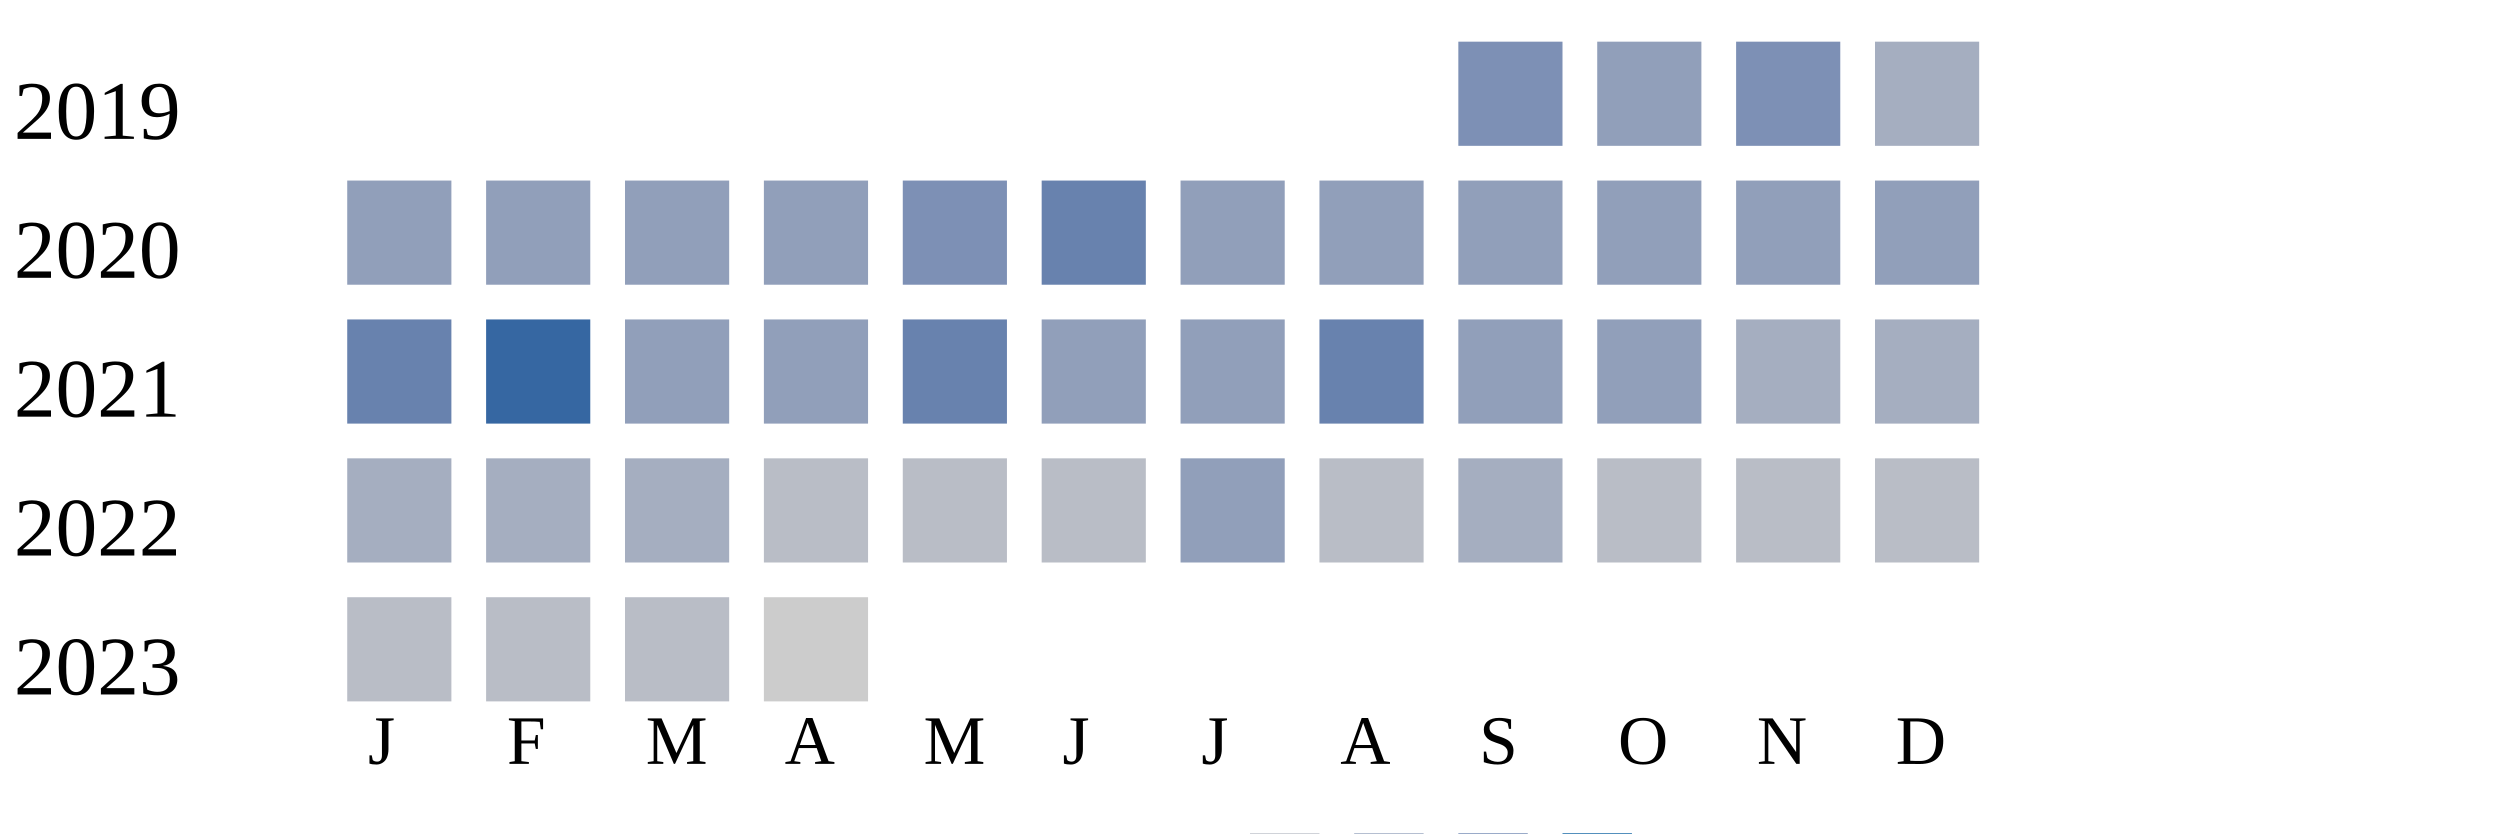
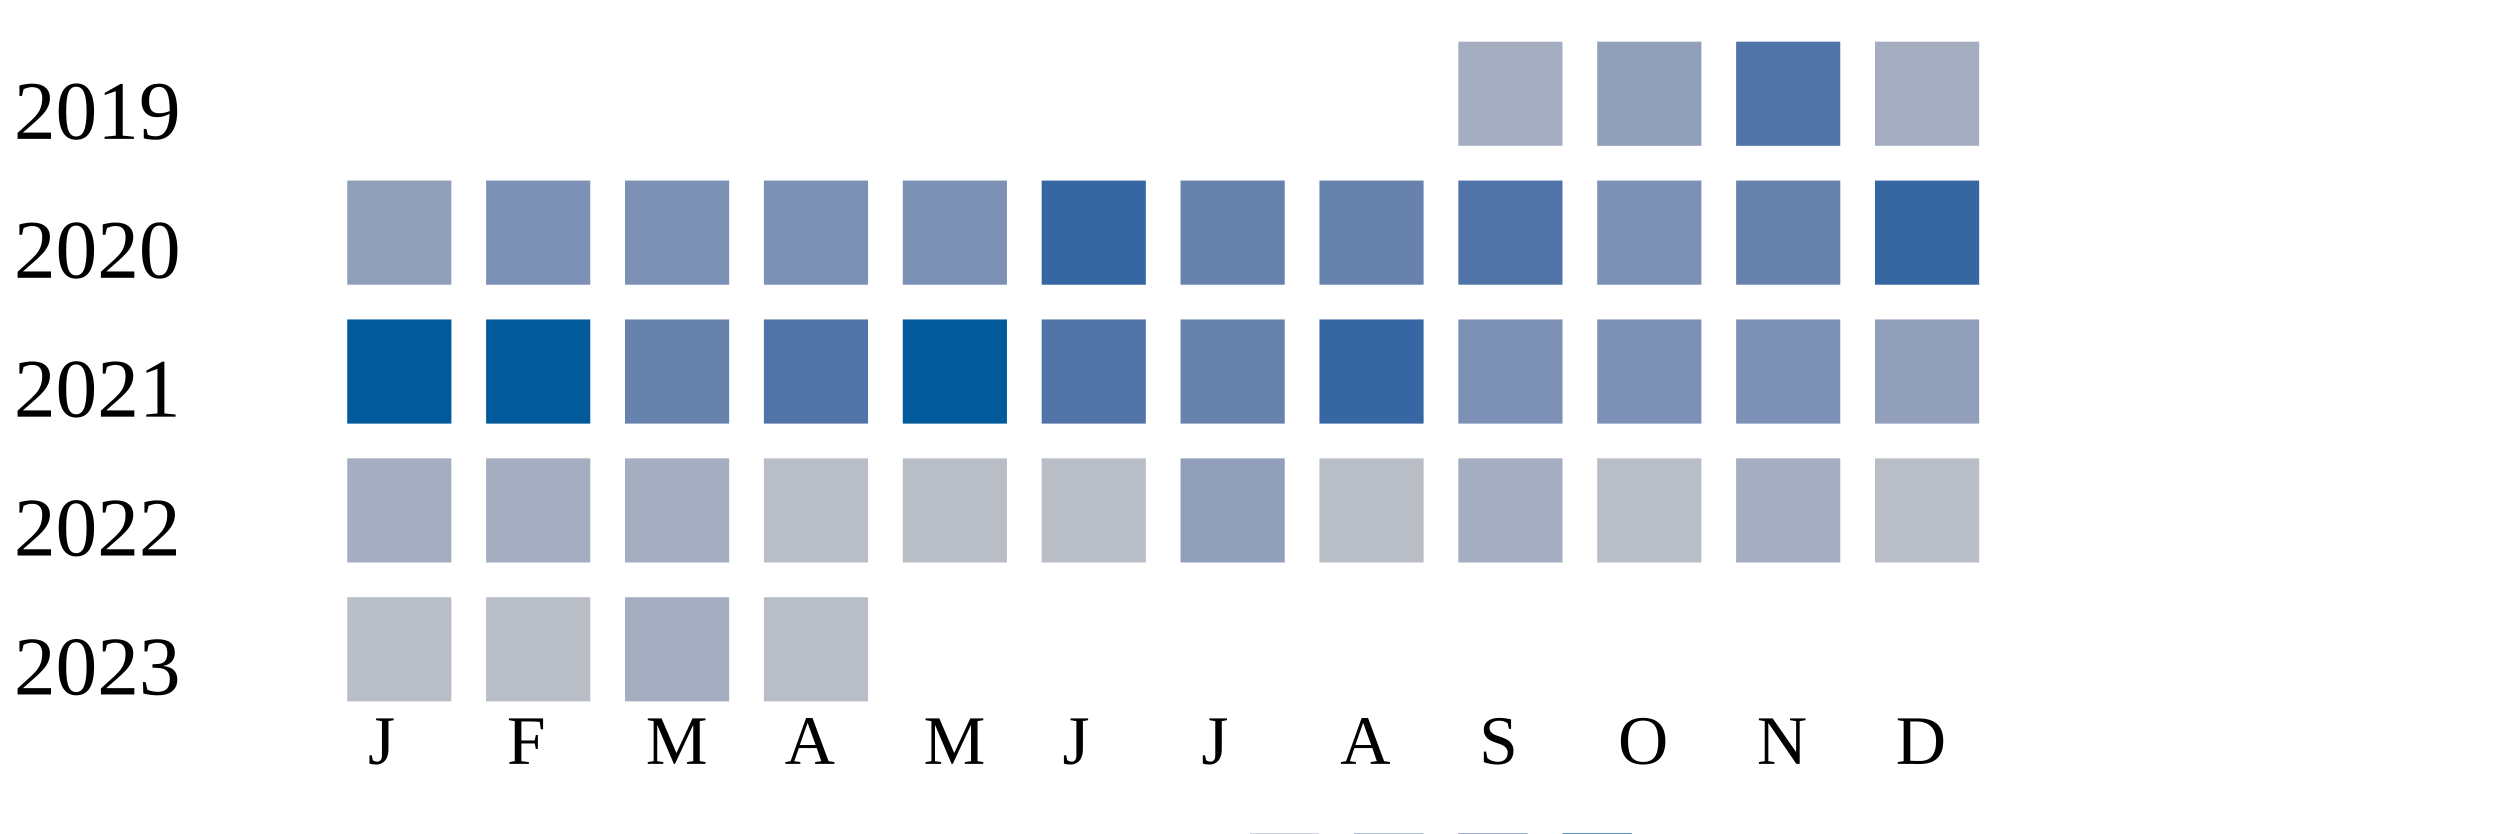
<svg xmlns="http://www.w3.org/2000/svg" width="360" height="120">
  <g transform="translate(0 0)">
    <text x="2" y="20">2019</text>
-     <rect x="210" y="6" width="15" height="15" fill="#7d90b5" />
+     <rect x="210" y="6" width="15" height="15" fill="#a5aec0" />
    <rect x="230" y="6" width="15" height="15" fill="#919fba" />
-     <rect x="250" y="6" width="15" height="15" fill="#7d90b5" />
+     <rect x="250" y="6" width="15" height="15" fill="#5174a8" />
    <rect x="270" y="6" width="15" height="15" fill="#a5aec0" />
  </g>
  <g transform="translate(0 20)">
    <text x="2" y="20">2020</text>
    <rect x="50" y="6" width="15" height="15" fill="#919fba" />
-     <rect x="70" y="6" width="15" height="15" fill="#919fba" />
-     <rect x="90" y="6" width="15" height="15" fill="#919fba" />
-     <rect x="110" y="6" width="15" height="15" fill="#919fba" />
+     <rect x="70" y="6" width="15" height="15" fill="#7d90b5" />
+     <rect x="90" y="6" width="15" height="15" fill="#7d90b5" />
+     <rect x="110" y="6" width="15" height="15" fill="#7d90b5" />
    <rect x="130" y="6" width="15" height="15" fill="#7d90b5" />
-     <rect x="150" y="6" width="15" height="15" fill="#6882ae" />
-     <rect x="170" y="6" width="15" height="15" fill="#919fba" />
-     <rect x="190" y="6" width="15" height="15" fill="#919fba" />
-     <rect x="210" y="6" width="15" height="15" fill="#919fba" />
-     <rect x="230" y="6" width="15" height="15" fill="#919fba" />
-     <rect x="250" y="6" width="15" height="15" fill="#919fba" />
-     <rect x="270" y="6" width="15" height="15" fill="#919fba" />
+     <rect x="150" y="6" width="15" height="15" fill="#3667a2" />
+     <rect x="170" y="6" width="15" height="15" fill="#6882ae" />
+     <rect x="190" y="6" width="15" height="15" fill="#6882ae" />
+     <rect x="210" y="6" width="15" height="15" fill="#5174a8" />
+     <rect x="230" y="6" width="15" height="15" fill="#7d90b5" />
+     <rect x="250" y="6" width="15" height="15" fill="#6882ae" />
+     <rect x="270" y="6" width="15" height="15" fill="#3667a2" />
  </g>
  <g transform="translate(0 40)">
    <text x="2" y="20">2021</text>
-     <rect x="50" y="6" width="15" height="15" fill="#6882ae" />
-     <rect x="70" y="6" width="15" height="15" fill="#3667a2" />
-     <rect x="90" y="6" width="15" height="15" fill="#919fba" />
-     <rect x="110" y="6" width="15" height="15" fill="#919fba" />
-     <rect x="130" y="6" width="15" height="15" fill="#6882ae" />
-     <rect x="150" y="6" width="15" height="15" fill="#919fba" />
-     <rect x="170" y="6" width="15" height="15" fill="#919fba" />
-     <rect x="190" y="6" width="15" height="15" fill="#6882ae" />
-     <rect x="210" y="6" width="15" height="15" fill="#919fba" />
-     <rect x="230" y="6" width="15" height="15" fill="#919fba" />
-     <rect x="250" y="6" width="15" height="15" fill="#a5aec0" />
-     <rect x="270" y="6" width="15" height="15" fill="#a5aec0" />
+     <rect x="50" y="6" width="15" height="15" fill="#005a9c" />
+     <rect x="70" y="6" width="15" height="15" fill="#005a9c" />
+     <rect x="90" y="6" width="15" height="15" fill="#6882ae" />
+     <rect x="110" y="6" width="15" height="15" fill="#5174a8" />
+     <rect x="130" y="6" width="15" height="15" fill="#005a9c" />
+     <rect x="150" y="6" width="15" height="15" fill="#5174a8" />
+     <rect x="170" y="6" width="15" height="15" fill="#6882ae" />
+     <rect x="190" y="6" width="15" height="15" fill="#3667a2" />
+     <rect x="210" y="6" width="15" height="15" fill="#7d90b5" />
+     <rect x="230" y="6" width="15" height="15" fill="#7d90b5" />
+     <rect x="250" y="6" width="15" height="15" fill="#7d90b5" />
+     <rect x="270" y="6" width="15" height="15" fill="#919fba" />
  </g>
  <g transform="translate(0 60)">
    <text x="2" y="20">2022</text>
    <rect x="50" y="6" width="15" height="15" fill="#a5aec0" />
    <rect x="70" y="6" width="15" height="15" fill="#a5aec0" />
    <rect x="90" y="6" width="15" height="15" fill="#a5aec0" />
    <rect x="110" y="6" width="15" height="15" fill="#b9bdc6" />
    <rect x="130" y="6" width="15" height="15" fill="#b9bdc6" />
    <rect x="150" y="6" width="15" height="15" fill="#b9bdc6" />
    <rect x="170" y="6" width="15" height="15" fill="#919fba" />
    <rect x="190" y="6" width="15" height="15" fill="#b9bdc6" />
    <rect x="210" y="6" width="15" height="15" fill="#a5aec0" />
    <rect x="230" y="6" width="15" height="15" fill="#b9bdc6" />
-     <rect x="250" y="6" width="15" height="15" fill="#b9bdc6" />
+     <rect x="250" y="6" width="15" height="15" fill="#a5aec0" />
    <rect x="270" y="6" width="15" height="15" fill="#b9bdc6" />
  </g>
  <g transform="translate(0 80)">
    <text x="2" y="20">2023</text>
    <rect x="50" y="6" width="15" height="15" fill="#b9bdc6" />
    <rect x="70" y="6" width="15" height="15" fill="#b9bdc6" />
-     <rect x="90" y="6" width="15" height="15" fill="#b9bdc6" />
-     <rect x="110" y="6" width="15" height="15" fill="#cccccc" />
+     <rect x="90" y="6" width="15" height="15" fill="#a5aec0" />
+     <rect x="110" y="6" width="15" height="15" fill="#b9bdc6" />
  </g>
  <text style="font-size: 10px; text-align: center" x="53" y="110">J</text>
  <text style="font-size: 10px; text-align: center" x="73" y="110">F</text>
  <text style="font-size: 10px; text-align: center" x="93" y="110">M</text>
  <text style="font-size: 10px; text-align: center" x="113" y="110">A</text>
  <text style="font-size: 10px; text-align: center" x="133" y="110">M</text>
  <text style="font-size: 10px; text-align: center" x="153" y="110">J</text>
  <text style="font-size: 10px; text-align: center" x="173" y="110">J</text>
  <text style="font-size: 10px; text-align: center" x="193" y="110">A</text>
  <text style="font-size: 10px; text-align: center" x="213" y="110">S</text>
  <text style="font-size: 10px; text-align: center" x="233" y="110">O</text>
  <text style="font-size: 10px; text-align: center" x="253" y="110">N</text>
  <text style="font-size: 10px; text-align: center" x="273" y="110">D</text>
  <text style="font-size: 10px;" x="155" y="129">Less</text>
  <rect fill="#b9bdc6" width="10" height="10" x="180" y="120" />
  <rect fill="#919fba" width="10" height="10" x="195" y="120" />
  <rect fill="#6882ae" width="10" height="10" x="210" y="120" />
  <rect fill="#005a9c" width="10" height="10" x="225" y="120" />
  <text x="240" y="129" style="font-size: 10px;">More</text>
</svg>
